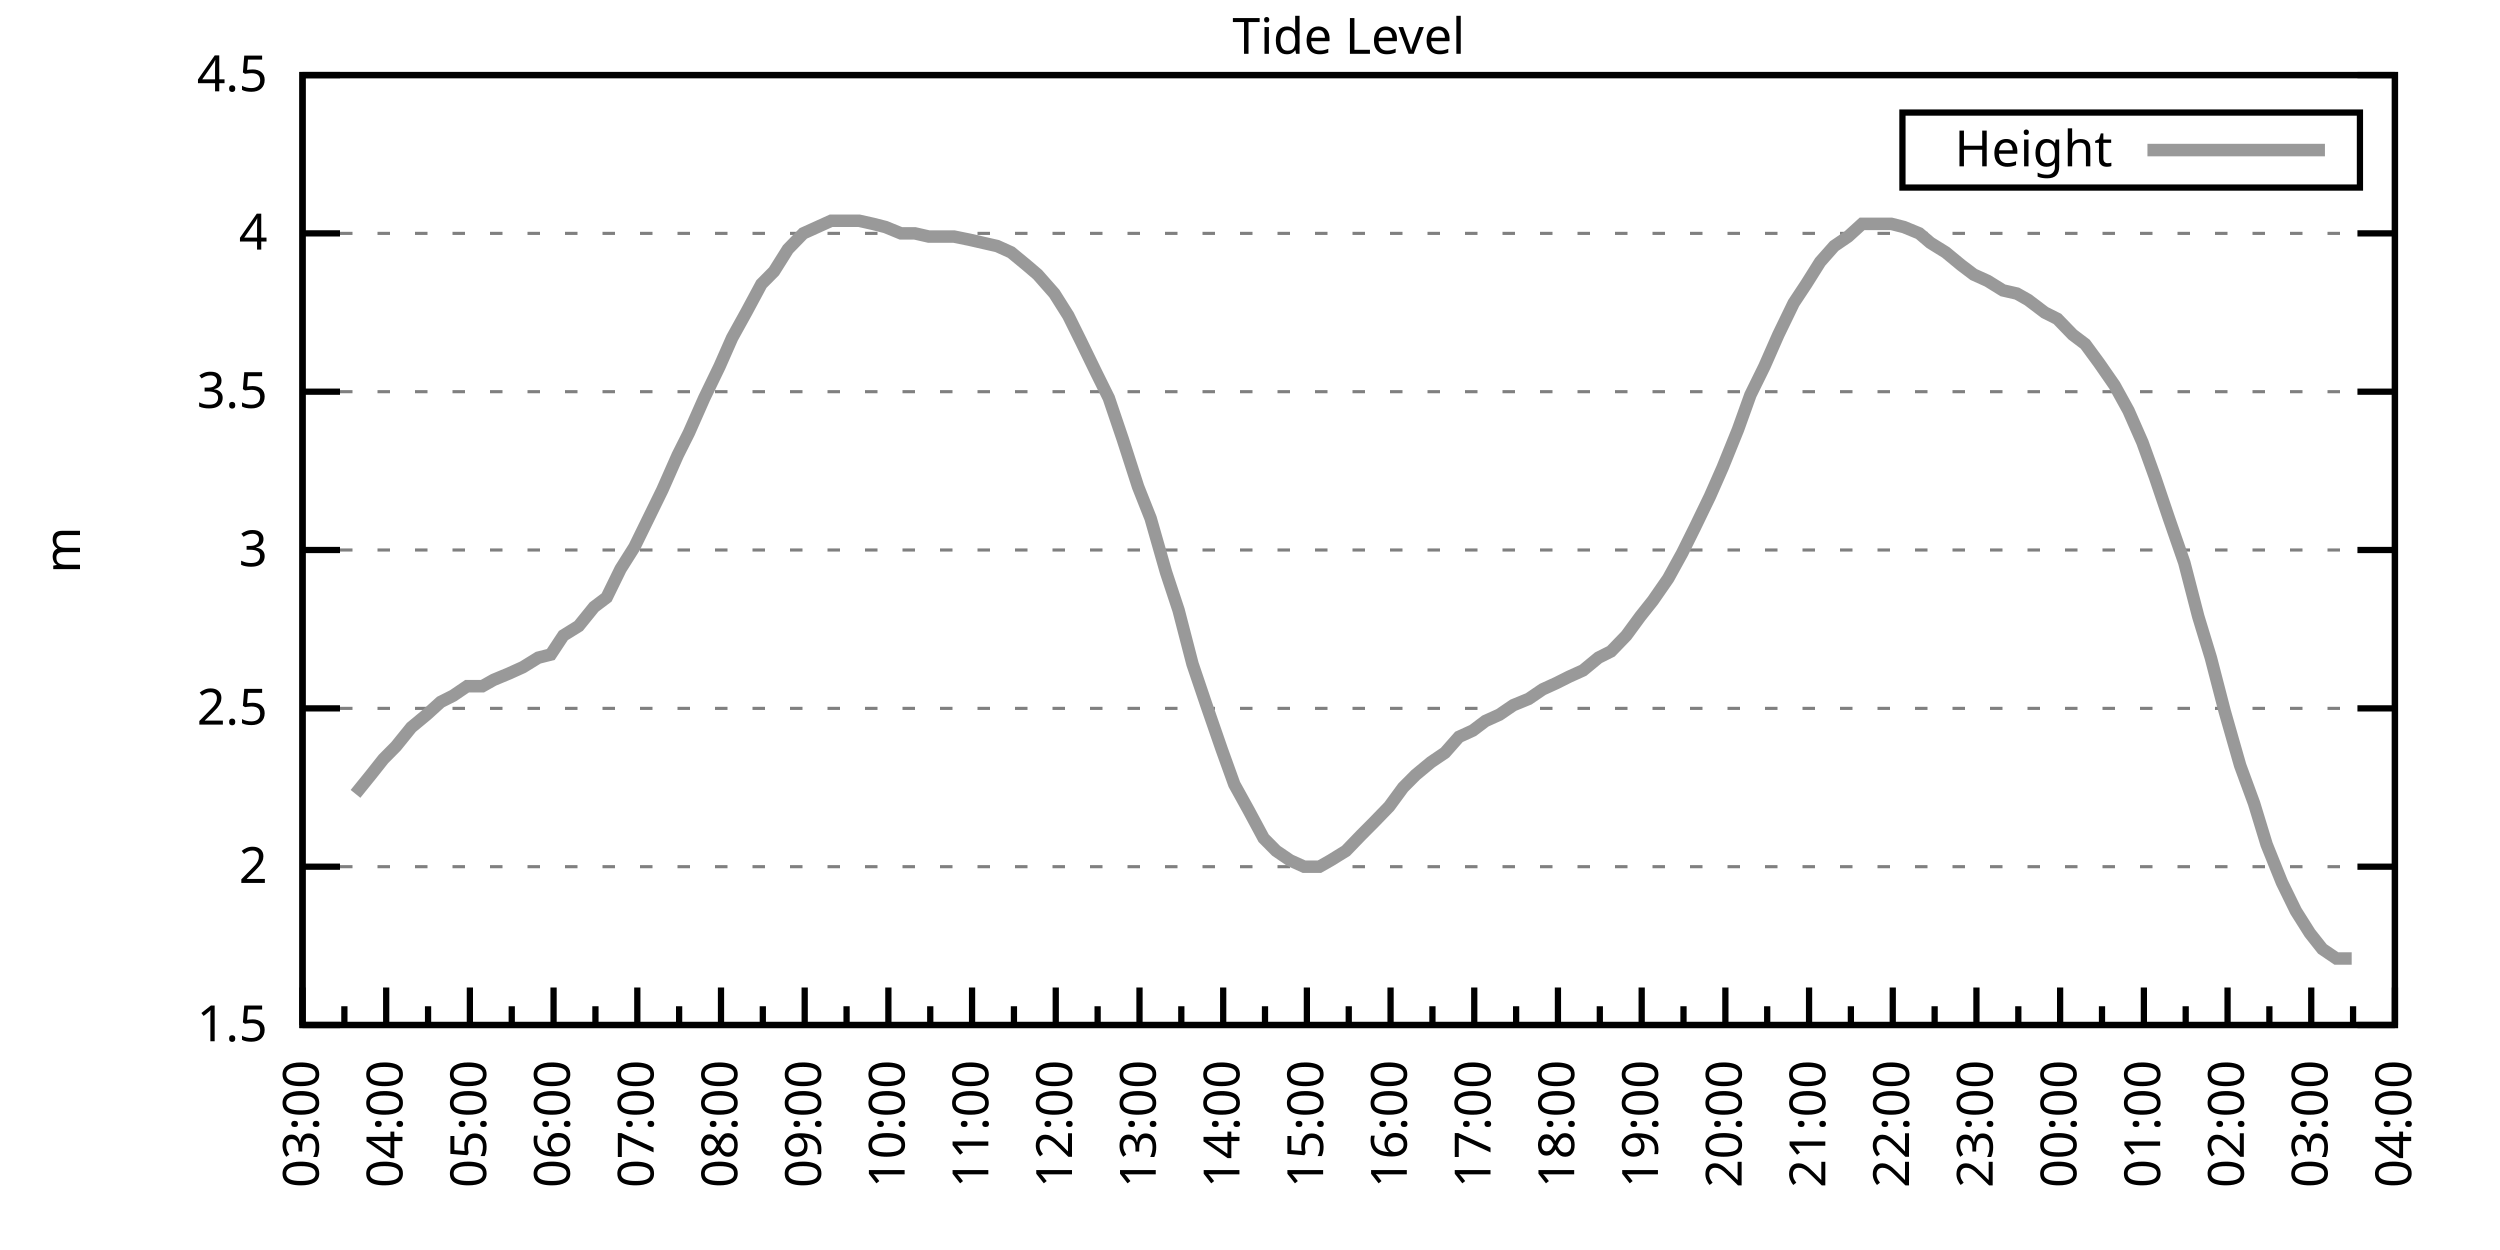
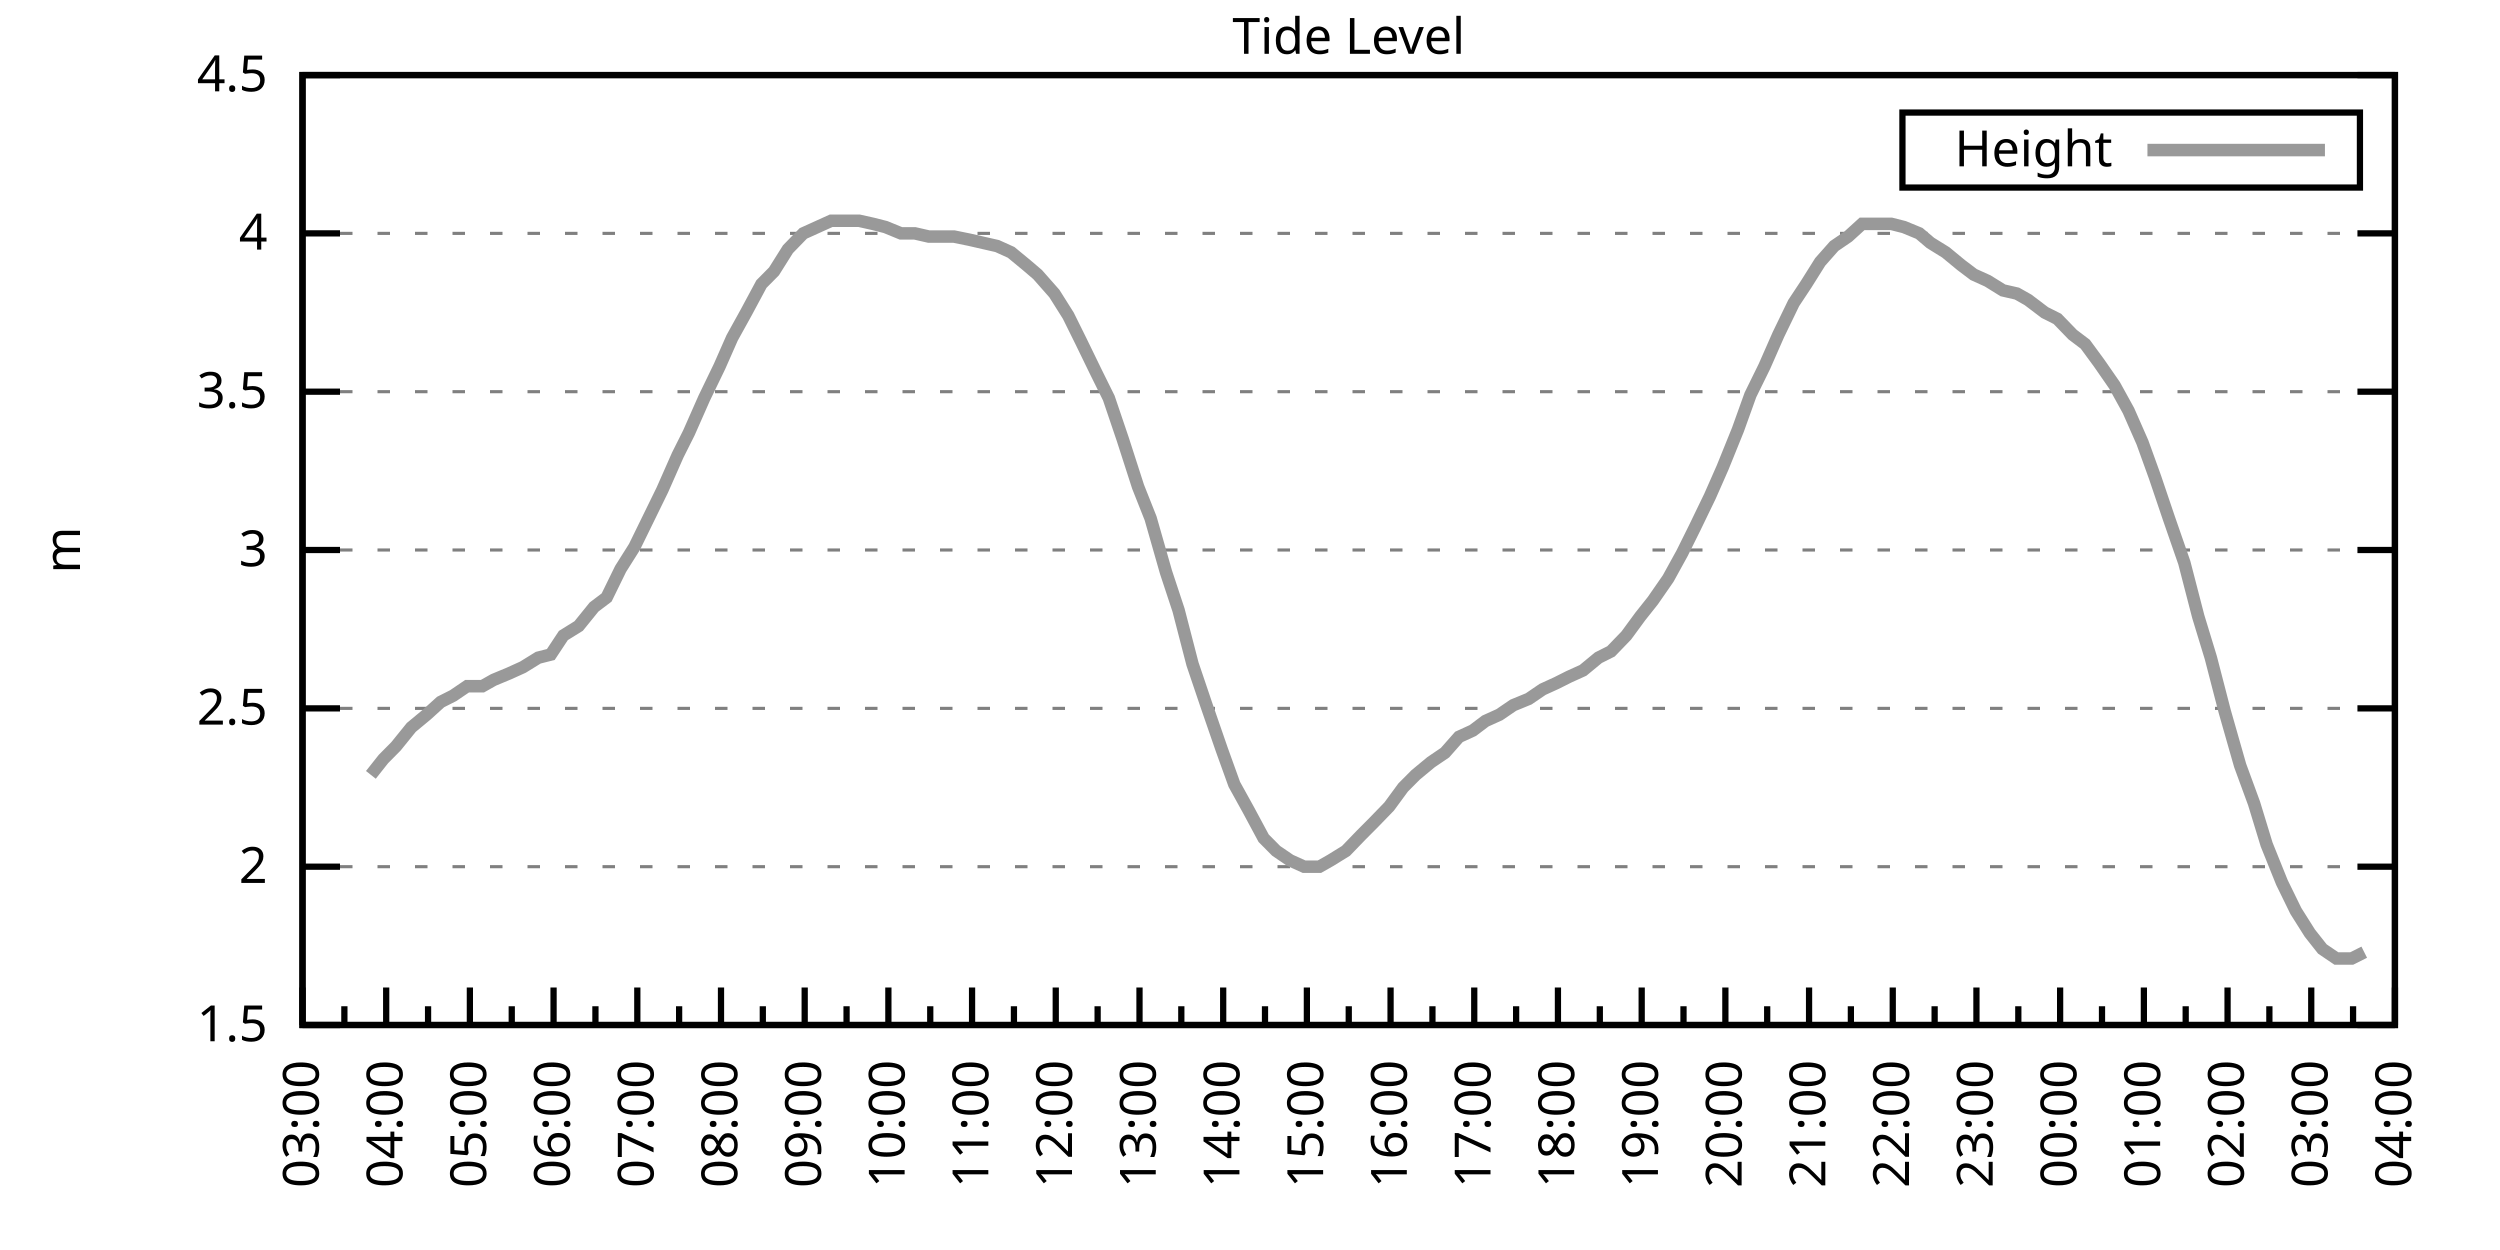
<svg xmlns="http://www.w3.org/2000/svg" xmlns:xlink="http://www.w3.org/1999/xlink" width="400" height="200" viewBox="0 0 400 200">
  <g id="gnuplot_canvas">
    <rect x="0" y="0" width="400" height="200" fill="none" />
    <defs>
      <circle id="gpDot" r="0.5" stroke-width="0.5" stroke="currentColor" />
      <path id="gpPt0" stroke-width="0.333" stroke="currentColor" d="M-1,0 h2 M0,-1 v2" />
      <path id="gpPt1" stroke-width="0.333" stroke="currentColor" d="M-1,-1 L1,1 M1,-1 L-1,1" />
      <path id="gpPt2" stroke-width="0.333" stroke="currentColor" d="M-1,0 L1,0 M0,-1 L0,1 M-1,-1 L1,1 M-1,1 L1,-1" />
      <rect id="gpPt3" stroke-width="0.333" stroke="currentColor" x="-1" y="-1" width="2" height="2" />
      <rect id="gpPt4" stroke-width="0.333" stroke="currentColor" fill="currentColor" x="-1" y="-1" width="2" height="2" />
      <circle id="gpPt5" stroke-width="0.333" stroke="currentColor" cx="0" cy="0" r="1" />
      <use xlink:href="#gpPt5" id="gpPt6" fill="currentColor" stroke="none" />
      <path id="gpPt7" stroke-width="0.333" stroke="currentColor" d="M0,-1.33 L-1.33,0.67 L1.33,0.67 z" />
      <use xlink:href="#gpPt7" id="gpPt8" fill="currentColor" stroke="none" />
      <use xlink:href="#gpPt7" id="gpPt9" stroke="currentColor" transform="rotate(180)" />
      <use xlink:href="#gpPt9" id="gpPt10" fill="currentColor" stroke="none" />
      <use xlink:href="#gpPt3" id="gpPt11" stroke="currentColor" transform="rotate(45)" />
      <use xlink:href="#gpPt11" id="gpPt12" fill="currentColor" stroke="none" />
      <path id="gpPt13" stroke-width="0.333" stroke="currentColor" d="M0,1.330 L1.265,0.411 L0.782,-1.067 L-0.782,-1.076 L-1.265,0.411 z" />
      <use xlink:href="#gpPt13" id="gpPt14" fill="currentColor" stroke="none" />
      <filter id="textbox" filterUnits="objectBoundingBox" x="0" y="0" height="1" width="1">
        <feFlood flood-color="white" flood-opacity="1" result="bgnd" />
        <feComposite in="SourceGraphic" in2="bgnd" operator="atop" />
      </filter>
      <filter id="greybox" filterUnits="objectBoundingBox" x="0" y="0" height="1" width="1">
        <feFlood flood-color="lightgrey" flood-opacity="1" result="grey" />
        <feComposite in="SourceGraphic" in2="grey" operator="atop" />
      </filter>
    </defs>
    <g fill="none" color="white" stroke="currentColor" stroke-width="1.00" stroke-linecap="butt" stroke-linejoin="miter">
</g>
    <g fill="none" color="black" stroke="currentColor" stroke-width="1.00" stroke-linecap="butt" stroke-linejoin="miter">
      <g stroke="none" shape-rendering="crispEdges">
        <polygon fill="rgb(255, 255, 255)" points="48.40,164.00 383.18,164.00 383.18,12.02 48.40,12.02 " />
      </g>
    </g>
    <g fill="none" color="black" stroke="currentColor" stroke-width="1.00" stroke-linecap="butt" stroke-linejoin="miter">
</g>
    <g fill="none" color="black" stroke="black" stroke-width="0.50" stroke-linecap="butt" stroke-linejoin="miter">
</g>
    <g fill="none" color="gray" stroke="currentColor" stroke-width="0.50" stroke-linecap="butt" stroke-linejoin="miter">
      <path stroke="gray" stroke-dasharray="2,4" class="gridline" d="M48.40,164.00 L383.19,164.00  " />
    </g>
    <g fill="none" color="gray" stroke="gray" stroke-width="1.00" stroke-linecap="butt" stroke-linejoin="miter">
</g>
    <g fill="none" color="black" stroke="currentColor" stroke-width="1.00" stroke-linecap="butt" stroke-linejoin="miter">
      <path stroke="black" d="M48.40,164.00 L54.40,164.00 M383.19,164.00 L377.19,164.00  " />
      <g transform="translate(42.80,166.60)" stroke="none" fill="black" font-family="Sans" font-size="8.00" text-anchor="end">
        <text>
          <tspan font-family="Sans"> 1.5</tspan>
        </text>
      </g>
    </g>
    <g fill="none" color="black" stroke="currentColor" stroke-width="1.00" stroke-linecap="butt" stroke-linejoin="miter">
</g>
    <g fill="none" color="black" stroke="black" stroke-width="0.50" stroke-linecap="butt" stroke-linejoin="miter">
</g>
    <g fill="none" color="gray" stroke="currentColor" stroke-width="0.50" stroke-linecap="butt" stroke-linejoin="miter">
      <path stroke="gray" stroke-dasharray="2,4" class="gridline" d="M48.40,138.67 L383.19,138.67  " />
    </g>
    <g fill="none" color="gray" stroke="gray" stroke-width="1.00" stroke-linecap="butt" stroke-linejoin="miter">
</g>
    <g fill="none" color="black" stroke="currentColor" stroke-width="1.00" stroke-linecap="butt" stroke-linejoin="miter">
      <path stroke="black" d="M48.40,138.67 L54.40,138.67 M383.19,138.67 L377.19,138.67  " />
      <g transform="translate(42.80,141.27)" stroke="none" fill="black" font-family="Sans" font-size="8.00" text-anchor="end">
        <text>
          <tspan font-family="Sans"> 2</tspan>
        </text>
      </g>
    </g>
    <g fill="none" color="black" stroke="currentColor" stroke-width="1.00" stroke-linecap="butt" stroke-linejoin="miter">
</g>
    <g fill="none" color="black" stroke="black" stroke-width="0.50" stroke-linecap="butt" stroke-linejoin="miter">
</g>
    <g fill="none" color="gray" stroke="currentColor" stroke-width="0.50" stroke-linecap="butt" stroke-linejoin="miter">
      <path stroke="gray" stroke-dasharray="2,4" class="gridline" d="M48.40,113.34 L383.19,113.34  " />
    </g>
    <g fill="none" color="gray" stroke="gray" stroke-width="1.00" stroke-linecap="butt" stroke-linejoin="miter">
</g>
    <g fill="none" color="black" stroke="currentColor" stroke-width="1.00" stroke-linecap="butt" stroke-linejoin="miter">
      <path stroke="black" d="M48.40,113.34 L54.40,113.34 M383.19,113.34 L377.19,113.34  " />
      <g transform="translate(42.80,115.94)" stroke="none" fill="black" font-family="Sans" font-size="8.00" text-anchor="end">
        <text>
          <tspan font-family="Sans"> 2.5</tspan>
        </text>
      </g>
    </g>
    <g fill="none" color="black" stroke="currentColor" stroke-width="1.00" stroke-linecap="butt" stroke-linejoin="miter">
</g>
    <g fill="none" color="black" stroke="black" stroke-width="0.50" stroke-linecap="butt" stroke-linejoin="miter">
</g>
    <g fill="none" color="gray" stroke="currentColor" stroke-width="0.50" stroke-linecap="butt" stroke-linejoin="miter">
      <path stroke="gray" stroke-dasharray="2,4" class="gridline" d="M48.40,88.00 L383.19,88.00  " />
    </g>
    <g fill="none" color="gray" stroke="gray" stroke-width="1.00" stroke-linecap="butt" stroke-linejoin="miter">
</g>
    <g fill="none" color="black" stroke="currentColor" stroke-width="1.00" stroke-linecap="butt" stroke-linejoin="miter">
      <path stroke="black" d="M48.40,88.00 L54.40,88.00 M383.19,88.00 L377.19,88.00  " />
      <g transform="translate(42.80,90.60)" stroke="none" fill="black" font-family="Sans" font-size="8.00" text-anchor="end">
        <text>
          <tspan font-family="Sans"> 3</tspan>
        </text>
      </g>
    </g>
    <g fill="none" color="black" stroke="currentColor" stroke-width="1.00" stroke-linecap="butt" stroke-linejoin="miter">
</g>
    <g fill="none" color="black" stroke="black" stroke-width="0.50" stroke-linecap="butt" stroke-linejoin="miter">
</g>
    <g fill="none" color="gray" stroke="currentColor" stroke-width="0.50" stroke-linecap="butt" stroke-linejoin="miter">
      <path stroke="gray" stroke-dasharray="2,4" class="gridline" d="M48.40,62.67 L383.19,62.67  " />
    </g>
    <g fill="none" color="gray" stroke="gray" stroke-width="1.00" stroke-linecap="butt" stroke-linejoin="miter">
</g>
    <g fill="none" color="black" stroke="currentColor" stroke-width="1.00" stroke-linecap="butt" stroke-linejoin="miter">
      <path stroke="black" d="M48.40,62.67 L54.40,62.67 M383.19,62.67 L377.19,62.67  " />
      <g transform="translate(42.80,65.27)" stroke="none" fill="black" font-family="Sans" font-size="8.00" text-anchor="end">
        <text>
          <tspan font-family="Sans"> 3.5</tspan>
        </text>
      </g>
    </g>
    <g fill="none" color="black" stroke="currentColor" stroke-width="1.00" stroke-linecap="butt" stroke-linejoin="miter">
</g>
    <g fill="none" color="black" stroke="black" stroke-width="0.50" stroke-linecap="butt" stroke-linejoin="miter">
</g>
    <g fill="none" color="gray" stroke="currentColor" stroke-width="0.50" stroke-linecap="butt" stroke-linejoin="miter">
      <path stroke="gray" stroke-dasharray="2,4" class="gridline" d="M48.40,37.34 L383.19,37.34  " />
    </g>
    <g fill="none" color="gray" stroke="gray" stroke-width="1.00" stroke-linecap="butt" stroke-linejoin="miter">
</g>
    <g fill="none" color="black" stroke="currentColor" stroke-width="1.00" stroke-linecap="butt" stroke-linejoin="miter">
      <path stroke="black" d="M48.40,37.34 L54.40,37.34 M383.19,37.34 L377.19,37.34  " />
      <g transform="translate(42.80,39.94)" stroke="none" fill="black" font-family="Sans" font-size="8.00" text-anchor="end">
        <text>
          <tspan font-family="Sans"> 4</tspan>
        </text>
      </g>
    </g>
    <g fill="none" color="black" stroke="currentColor" stroke-width="1.00" stroke-linecap="butt" stroke-linejoin="miter">
</g>
    <g fill="none" color="black" stroke="black" stroke-width="0.50" stroke-linecap="butt" stroke-linejoin="miter">
</g>
    <g fill="none" color="gray" stroke="currentColor" stroke-width="0.50" stroke-linecap="butt" stroke-linejoin="miter">
      <path stroke="gray" stroke-dasharray="2,4" class="gridline" d="M48.40,12.01 L383.19,12.01  " />
    </g>
    <g fill="none" color="gray" stroke="gray" stroke-width="1.00" stroke-linecap="butt" stroke-linejoin="miter">
</g>
    <g fill="none" color="black" stroke="currentColor" stroke-width="1.00" stroke-linecap="butt" stroke-linejoin="miter">
      <path stroke="black" d="M48.40,12.01 L54.40,12.01 M383.19,12.01 L377.19,12.01  " />
      <g transform="translate(42.80,14.61)" stroke="none" fill="black" font-family="Sans" font-size="8.00" text-anchor="end">
        <text>
          <tspan font-family="Sans"> 4.5</tspan>
        </text>
      </g>
    </g>
    <g fill="none" color="black" stroke="currentColor" stroke-width="1.00" stroke-linecap="butt" stroke-linejoin="miter">
      <path stroke="black" d="M48.40,164.00 L48.40,158.00  " />
      <g transform="translate(51.00,169.60) rotate(270)" stroke="none" fill="black" font-family="Sans" font-size="8.00" text-anchor="end">
        <text>
          <tspan font-family="Sans">03:00</tspan>
        </text>
      </g>
    </g>
    <g fill="none" color="black" stroke="currentColor" stroke-width="1.00" stroke-linecap="butt" stroke-linejoin="miter">
      <path stroke="black" d="M55.10,164.00 L55.10,161.00 M61.79,164.00 L61.79,158.00  " />
      <g transform="translate(64.39,169.60) rotate(270)" stroke="none" fill="black" font-family="Sans" font-size="8.00" text-anchor="end">
        <text>
          <tspan font-family="Sans">04:00</tspan>
        </text>
      </g>
    </g>
    <g fill="none" color="black" stroke="currentColor" stroke-width="1.00" stroke-linecap="butt" stroke-linejoin="miter">
      <path stroke="black" d="M68.49,164.00 L68.49,161.00 M75.18,164.00 L75.18,158.00  " />
      <g transform="translate(77.78,169.60) rotate(270)" stroke="none" fill="black" font-family="Sans" font-size="8.00" text-anchor="end">
        <text>
          <tspan font-family="Sans">05:00</tspan>
        </text>
      </g>
    </g>
    <g fill="none" color="black" stroke="currentColor" stroke-width="1.00" stroke-linecap="butt" stroke-linejoin="miter">
      <path stroke="black" d="M81.88,164.00 L81.88,161.00 M88.57,164.00 L88.57,158.00  " />
      <g transform="translate(91.17,169.60) rotate(270)" stroke="none" fill="black" font-family="Sans" font-size="8.00" text-anchor="end">
        <text>
          <tspan font-family="Sans">06:00</tspan>
        </text>
      </g>
    </g>
    <g fill="none" color="black" stroke="currentColor" stroke-width="1.00" stroke-linecap="butt" stroke-linejoin="miter">
      <path stroke="black" d="M95.27,164.00 L95.27,161.00 M101.97,164.00 L101.97,158.00  " />
      <g transform="translate(104.57,169.60) rotate(270)" stroke="none" fill="black" font-family="Sans" font-size="8.00" text-anchor="end">
        <text>
          <tspan font-family="Sans">07:00</tspan>
        </text>
      </g>
    </g>
    <g fill="none" color="black" stroke="currentColor" stroke-width="1.00" stroke-linecap="butt" stroke-linejoin="miter">
      <path stroke="black" d="M108.66,164.00 L108.66,161.00 M115.36,164.00 L115.36,158.00  " />
      <g transform="translate(117.96,169.60) rotate(270)" stroke="none" fill="black" font-family="Sans" font-size="8.00" text-anchor="end">
        <text>
          <tspan font-family="Sans">08:00</tspan>
        </text>
      </g>
    </g>
    <g fill="none" color="black" stroke="currentColor" stroke-width="1.00" stroke-linecap="butt" stroke-linejoin="miter">
      <path stroke="black" d="M122.05,164.00 L122.05,161.00 M128.75,164.00 L128.75,158.00  " />
      <g transform="translate(131.35,169.60) rotate(270)" stroke="none" fill="black" font-family="Sans" font-size="8.00" text-anchor="end">
        <text>
          <tspan font-family="Sans">09:00</tspan>
        </text>
      </g>
    </g>
    <g fill="none" color="black" stroke="currentColor" stroke-width="1.00" stroke-linecap="butt" stroke-linejoin="miter">
      <path stroke="black" d="M135.45,164.00 L135.45,161.00 M142.14,164.00 L142.14,158.00  " />
      <g transform="translate(144.74,169.60) rotate(270)" stroke="none" fill="black" font-family="Sans" font-size="8.00" text-anchor="end">
        <text>
          <tspan font-family="Sans">10:00</tspan>
        </text>
      </g>
    </g>
    <g fill="none" color="black" stroke="currentColor" stroke-width="1.00" stroke-linecap="butt" stroke-linejoin="miter">
      <path stroke="black" d="M148.84,164.00 L148.84,161.00 M155.53,164.00 L155.53,158.00  " />
      <g transform="translate(158.13,169.60) rotate(270)" stroke="none" fill="black" font-family="Sans" font-size="8.00" text-anchor="end">
        <text>
          <tspan font-family="Sans">11:00</tspan>
        </text>
      </g>
    </g>
    <g fill="none" color="black" stroke="currentColor" stroke-width="1.00" stroke-linecap="butt" stroke-linejoin="miter">
      <path stroke="black" d="M162.23,164.00 L162.23,161.00 M168.92,164.00 L168.92,158.00  " />
      <g transform="translate(171.52,169.60) rotate(270)" stroke="none" fill="black" font-family="Sans" font-size="8.00" text-anchor="end">
        <text>
          <tspan font-family="Sans">12:00</tspan>
        </text>
      </g>
    </g>
    <g fill="none" color="black" stroke="currentColor" stroke-width="1.00" stroke-linecap="butt" stroke-linejoin="miter">
      <path stroke="black" d="M175.62,164.00 L175.62,161.00 M182.32,164.00 L182.32,158.00  " />
      <g transform="translate(184.92,169.60) rotate(270)" stroke="none" fill="black" font-family="Sans" font-size="8.00" text-anchor="end">
        <text>
          <tspan font-family="Sans">13:00</tspan>
        </text>
      </g>
    </g>
    <g fill="none" color="black" stroke="currentColor" stroke-width="1.00" stroke-linecap="butt" stroke-linejoin="miter">
      <path stroke="black" d="M189.01,164.00 L189.01,161.00 M195.71,164.00 L195.71,158.00  " />
      <g transform="translate(198.31,169.60) rotate(270)" stroke="none" fill="black" font-family="Sans" font-size="8.00" text-anchor="end">
        <text>
          <tspan font-family="Sans">14:00</tspan>
        </text>
      </g>
    </g>
    <g fill="none" color="black" stroke="currentColor" stroke-width="1.00" stroke-linecap="butt" stroke-linejoin="miter">
      <path stroke="black" d="M202.40,164.00 L202.40,161.00 M209.10,164.00 L209.10,158.00  " />
      <g transform="translate(211.70,169.60) rotate(270)" stroke="none" fill="black" font-family="Sans" font-size="8.00" text-anchor="end">
        <text>
          <tspan font-family="Sans">15:00</tspan>
        </text>
      </g>
    </g>
    <g fill="none" color="black" stroke="currentColor" stroke-width="1.00" stroke-linecap="butt" stroke-linejoin="miter">
      <path stroke="black" d="M215.80,164.00 L215.80,161.00 M222.49,164.00 L222.49,158.00  " />
      <g transform="translate(225.09,169.60) rotate(270)" stroke="none" fill="black" font-family="Sans" font-size="8.00" text-anchor="end">
        <text>
          <tspan font-family="Sans">16:00</tspan>
        </text>
      </g>
    </g>
    <g fill="none" color="black" stroke="currentColor" stroke-width="1.00" stroke-linecap="butt" stroke-linejoin="miter">
      <path stroke="black" d="M229.19,164.00 L229.19,161.00 M235.88,164.00 L235.88,158.00  " />
      <g transform="translate(238.48,169.60) rotate(270)" stroke="none" fill="black" font-family="Sans" font-size="8.00" text-anchor="end">
        <text>
          <tspan font-family="Sans">17:00</tspan>
        </text>
      </g>
    </g>
    <g fill="none" color="black" stroke="currentColor" stroke-width="1.00" stroke-linecap="butt" stroke-linejoin="miter">
      <path stroke="black" d="M242.58,164.00 L242.58,161.00 M249.27,164.00 L249.27,158.00  " />
      <g transform="translate(251.87,169.60) rotate(270)" stroke="none" fill="black" font-family="Sans" font-size="8.00" text-anchor="end">
        <text>
          <tspan font-family="Sans">18:00</tspan>
        </text>
      </g>
    </g>
    <g fill="none" color="black" stroke="currentColor" stroke-width="1.00" stroke-linecap="butt" stroke-linejoin="miter">
      <path stroke="black" d="M255.97,164.00 L255.97,161.00 M262.67,164.00 L262.67,158.00  " />
      <g transform="translate(265.27,169.60) rotate(270)" stroke="none" fill="black" font-family="Sans" font-size="8.00" text-anchor="end">
        <text>
          <tspan font-family="Sans">19:00</tspan>
        </text>
      </g>
    </g>
    <g fill="none" color="black" stroke="currentColor" stroke-width="1.00" stroke-linecap="butt" stroke-linejoin="miter">
      <path stroke="black" d="M269.36,164.00 L269.36,161.00 M276.06,164.00 L276.06,158.00  " />
      <g transform="translate(278.66,169.60) rotate(270)" stroke="none" fill="black" font-family="Sans" font-size="8.00" text-anchor="end">
        <text>
          <tspan font-family="Sans">20:00</tspan>
        </text>
      </g>
    </g>
    <g fill="none" color="black" stroke="currentColor" stroke-width="1.00" stroke-linecap="butt" stroke-linejoin="miter">
      <path stroke="black" d="M282.75,164.00 L282.75,161.00 M289.45,164.00 L289.45,158.00  " />
      <g transform="translate(292.05,169.60) rotate(270)" stroke="none" fill="black" font-family="Sans" font-size="8.00" text-anchor="end">
        <text>
          <tspan font-family="Sans">21:00</tspan>
        </text>
      </g>
    </g>
    <g fill="none" color="black" stroke="currentColor" stroke-width="1.00" stroke-linecap="butt" stroke-linejoin="miter">
      <path stroke="black" d="M296.14,164.00 L296.14,161.00 M302.84,164.00 L302.84,158.00  " />
      <g transform="translate(305.44,169.60) rotate(270)" stroke="none" fill="black" font-family="Sans" font-size="8.00" text-anchor="end">
        <text>
          <tspan font-family="Sans">22:00</tspan>
        </text>
      </g>
    </g>
    <g fill="none" color="black" stroke="currentColor" stroke-width="1.00" stroke-linecap="butt" stroke-linejoin="miter">
      <path stroke="black" d="M309.54,164.00 L309.54,161.00 M316.23,164.00 L316.23,158.00  " />
      <g transform="translate(318.83,169.60) rotate(270)" stroke="none" fill="black" font-family="Sans" font-size="8.00" text-anchor="end">
        <text>
          <tspan font-family="Sans">23:00</tspan>
        </text>
      </g>
    </g>
    <g fill="none" color="black" stroke="currentColor" stroke-width="1.00" stroke-linecap="butt" stroke-linejoin="miter">
      <path stroke="black" d="M322.93,164.00 L322.93,161.00 M329.62,164.00 L329.62,158.00  " />
      <g transform="translate(332.22,169.60) rotate(270)" stroke="none" fill="black" font-family="Sans" font-size="8.00" text-anchor="end">
        <text>
          <tspan font-family="Sans">00:00</tspan>
        </text>
      </g>
    </g>
    <g fill="none" color="black" stroke="currentColor" stroke-width="1.00" stroke-linecap="butt" stroke-linejoin="miter">
      <path stroke="black" d="M336.32,164.00 L336.32,161.00 M343.02,164.00 L343.02,158.00  " />
      <g transform="translate(345.62,169.60) rotate(270)" stroke="none" fill="black" font-family="Sans" font-size="8.00" text-anchor="end">
        <text>
          <tspan font-family="Sans">01:00</tspan>
        </text>
      </g>
    </g>
    <g fill="none" color="black" stroke="currentColor" stroke-width="1.00" stroke-linecap="butt" stroke-linejoin="miter">
      <path stroke="black" d="M349.71,164.00 L349.71,161.00 M356.41,164.00 L356.41,158.00  " />
      <g transform="translate(359.01,169.60) rotate(270)" stroke="none" fill="black" font-family="Sans" font-size="8.00" text-anchor="end">
        <text>
          <tspan font-family="Sans">02:00</tspan>
        </text>
      </g>
    </g>
    <g fill="none" color="black" stroke="currentColor" stroke-width="1.00" stroke-linecap="butt" stroke-linejoin="miter">
      <path stroke="black" d="M363.10,164.00 L363.10,161.00 M369.80,164.00 L369.80,158.00  " />
      <g transform="translate(372.40,169.60) rotate(270)" stroke="none" fill="black" font-family="Sans" font-size="8.00" text-anchor="end">
        <text>
          <tspan font-family="Sans">03:00</tspan>
        </text>
      </g>
    </g>
    <g fill="none" color="black" stroke="currentColor" stroke-width="1.00" stroke-linecap="butt" stroke-linejoin="miter">
      <path stroke="black" d="M376.49,164.00 L376.49,161.00 M383.19,164.00 L383.19,158.00  " />
      <g transform="translate(385.79,169.60) rotate(270)" stroke="none" fill="black" font-family="Sans" font-size="8.00" text-anchor="end">
        <text>
          <tspan font-family="Sans">04:00</tspan>
        </text>
      </g>
    </g>
    <g fill="none" color="black" stroke="currentColor" stroke-width="1.00" stroke-linecap="butt" stroke-linejoin="miter">
</g>
    <g fill="none" color="black" stroke="currentColor" stroke-width="1.00" stroke-linecap="butt" stroke-linejoin="miter">
      <path stroke="black" d="M48.40,12.01 L48.40,164.00 L383.19,164.00 L383.19,12.01 L48.40,12.01 Z  " />
    </g>
    <g fill="none" color="black" stroke="currentColor" stroke-width="1.00" stroke-linecap="butt" stroke-linejoin="miter">
      <g transform="translate(12.80,88.01) rotate(270)" stroke="none" fill="black" font-family="Sans" font-size="8.00" text-anchor="middle">
        <text>
          <tspan font-family="Sans">m</tspan>
        </text>
      </g>
    </g>
    <g fill="none" color="black" stroke="currentColor" stroke-width="1.00" stroke-linecap="butt" stroke-linejoin="miter">
</g>
    <g fill="none" color="black" stroke="currentColor" stroke-width="1.00" stroke-linecap="butt" stroke-linejoin="miter">
      <path stroke="black" d="M304.39,30.01 L304.39,18.01 L377.59,18.01 L377.59,30.01 L304.39,30.01 Z  " />
    </g>
    <g id="Tide_level_plot_1">
      <g fill="none" color="white" stroke="black" stroke-width="2.00" stroke-linecap="butt" stroke-linejoin="miter">
</g>
      <g fill="none" color="black" stroke="currentColor" stroke-width="2.00" stroke-linecap="butt" stroke-linejoin="miter">
        <g transform="translate(337.99,26.61)" stroke="none" fill="black" font-family="Sans" font-size="8.00" text-anchor="end">
          <text>
            <tspan font-family="Sans">Height</tspan>
          </text>
        </g>
      </g>
      <g fill="none" color="black" stroke="currentColor" stroke-width="2.00" stroke-linecap="butt" stroke-linejoin="miter">
-         <path stroke="rgb(153, 153, 153)" d="M343.59,24.01 L371.99,24.01 M56.88,127.02 L59.34,123.98 L61.35,121.44 L63.35,119.42 L65.81,116.38 L68.26,114.35   L70.50,112.32 L72.50,111.31 L74.74,109.79 L77.19,109.79 L78.98,108.78 L81.43,107.76 L83.66,106.75 L86.12,105.23   L88.13,104.72 L90.14,101.68 L92.59,100.16 L95.05,97.12 L97.06,95.60 L99.29,91.04 L101.52,87.50 L103.75,82.94   L105.98,78.38 L108.44,72.81 L110.22,69.26 L112.68,63.69 L115.13,58.62 L117.14,54.06 L119.38,50.01 L121.83,45.45   L123.84,43.42 L126.07,39.87 L128.53,37.34 L130.76,36.33 L132.99,35.32 L135.00,35.32 L137.45,35.32 L139.69,35.82   L141.69,36.33 L144.15,37.34 L146.38,37.34 L148.61,37.85 L150.62,37.85 L152.63,37.85 L155.09,38.35 L157.32,38.86   L159.55,39.37 L161.78,40.38 L164.24,42.41 L166.02,43.93 L168.70,46.97 L170.93,50.51 L172.94,54.57 L175.40,59.63   L177.41,63.69 L179.64,70.27 L182.09,77.87 L184.10,82.94 L186.56,91.55 L188.57,97.63 L190.80,106.24 L193.03,112.83   L195.48,119.92 L197.49,125.50 L199.73,129.55 L202.18,134.11 L204.19,136.14 L206.42,137.66 L208.65,138.67 L211.11,138.67   L212.89,137.66 L215.35,136.14 L217.80,133.60 L219.81,131.58 L222.27,129.04 L224.50,126.00 L226.51,123.98 L228.96,121.95   L231.20,120.43 L233.43,117.90 L235.66,116.88 L237.67,115.36 L239.90,114.35 L242.13,112.83 L244.59,111.82 L246.82,110.30   L249.05,109.28 L251.06,108.27 L253.29,107.26 L255.75,105.23 L257.76,104.22 L260.21,101.68 L262.44,98.64 L264.45,96.11   L266.91,92.56 L269.14,88.51 L271.15,84.46 L273.60,79.39 L275.61,74.83 L278.07,68.75 L280.07,63.18 L282.31,58.62   L284.54,53.55 L286.99,48.49 L289.00,45.45 L291.23,41.90 L293.47,39.37 L295.70,37.85 L297.93,35.82 L300.16,35.82   L302.62,35.82 L304.63,36.33 L307.08,37.34 L308.87,38.86 L311.32,40.38 L313.78,42.41 L315.79,43.93 L318.02,44.94   L320.47,46.46 L322.70,46.97 L324.49,47.98 L327.17,50.01 L329.18,51.02 L331.63,53.55 L333.64,55.07 L335.87,58.11   L338.33,61.66 L340.56,65.71 L342.79,70.78 L344.80,76.35 L347.03,82.94 L349.49,90.03 L351.72,98.64 L353.73,105.23   L355.96,113.84 L358.42,122.46 L360.65,128.54 L362.66,135.12 L365.11,141.20 L367.34,145.76 L369.58,149.31 L371.58,151.84   L373.82,153.36 L376.27,153.36  " />
+         <path stroke="rgb(153, 153, 153)" d="M343.59,24.01 L371.99,24.01 M59.34,123.98 L61.35,121.44 L63.35,119.42 L65.81,116.38 L68.26,114.35 L70.50,112.32   L72.50,111.31 L74.74,109.79 L77.19,109.79 L78.98,108.78 L81.43,107.76 L83.66,106.75 L86.12,105.23 L88.13,104.72   L90.14,101.68 L92.59,100.16 L95.05,97.12 L97.06,95.60 L99.29,91.04 L101.52,87.50 L103.75,82.94 L105.98,78.38   L108.44,72.81 L110.22,69.26 L112.68,63.69 L115.13,58.62 L117.14,54.06 L119.38,50.01 L121.83,45.45 L123.84,43.42   L126.07,39.87 L128.53,37.34 L130.76,36.33 L132.99,35.32 L135.00,35.32 L137.45,35.32 L139.69,35.82 L141.69,36.33   L144.15,37.34 L146.38,37.34 L148.61,37.85 L150.62,37.85 L152.63,37.85 L155.09,38.35 L157.32,38.86 L159.55,39.37   L161.78,40.38 L164.24,42.41 L166.02,43.93 L168.70,46.97 L170.93,50.51 L172.94,54.57 L175.40,59.63 L177.41,63.69   L179.64,70.27 L182.09,77.87 L184.10,82.94 L186.56,91.55 L188.57,97.63 L190.80,106.24 L193.03,112.83 L195.48,119.92   L197.49,125.50 L199.73,129.55 L202.18,134.11 L204.19,136.14 L206.42,137.66 L208.65,138.67 L211.11,138.67 L212.89,137.66   L215.35,136.14 L217.80,133.60 L219.81,131.58 L222.27,129.04 L224.50,126.00 L226.51,123.98 L228.96,121.95 L231.20,120.43   L233.43,117.90 L235.66,116.88 L237.67,115.36 L239.90,114.35 L242.13,112.83 L244.59,111.82 L246.82,110.30 L249.05,109.28   L251.06,108.27 L253.29,107.26 L255.75,105.23 L257.76,104.22 L260.21,101.68 L262.44,98.64 L264.45,96.11 L266.91,92.56   L269.14,88.51 L271.15,84.46 L273.60,79.39 L275.61,74.83 L278.07,68.75 L280.07,63.18 L282.31,58.62 L284.54,53.55   L286.99,48.49 L289.00,45.45 L291.23,41.90 L293.47,39.37 L295.70,37.85 L297.93,35.82 L300.16,35.82 L302.62,35.82   L304.63,36.33 L307.08,37.34 L308.87,38.86 L311.32,40.38 L313.78,42.41 L315.79,43.93 L318.02,44.94 L320.47,46.46   L322.70,46.97 L324.49,47.98 L327.17,50.01 L329.18,51.02 L331.63,53.55 L333.64,55.07 L335.87,58.11 L338.33,61.66   L340.56,65.71 L342.79,70.78 L344.80,76.35 L347.03,82.94 L349.49,90.03 L351.72,98.64 L353.73,105.23 L355.96,113.84   L358.42,122.46 L360.65,128.54 L362.66,135.12 L365.11,141.20 L367.34,145.76 L369.58,149.31 L371.58,151.84 L373.82,153.36   L376.27,153.36 L378.28,152.35  " />
      </g>
    </g>
    <g fill="none" color="black" stroke="currentColor" stroke-width="2.00" stroke-linecap="butt" stroke-linejoin="miter">
</g>
    <g fill="none" color="black" stroke="black" stroke-width="1.00" stroke-linecap="butt" stroke-linejoin="miter">
</g>
    <g fill="none" color="black" stroke="currentColor" stroke-width="1.00" stroke-linecap="butt" stroke-linejoin="miter">
      <path stroke="black" d="M48.40,12.01 L48.40,164.00 L383.19,164.00 L383.19,12.01 L48.40,12.01 Z  " />
    </g>
    <g fill="none" color="black" stroke="currentColor" stroke-width="1.00" stroke-linecap="butt" stroke-linejoin="miter">
      <g transform="translate(215.79,8.61)" stroke="none" fill="black" font-family="Sans" font-size="8.00" text-anchor="middle">
        <text>
          <tspan font-family="Sans">Tide Level</tspan>
        </text>
      </g>
    </g>
    <g fill="none" color="black" stroke="currentColor" stroke-width="1.00" stroke-linecap="butt" stroke-linejoin="miter">
</g>
  </g>
</svg>
